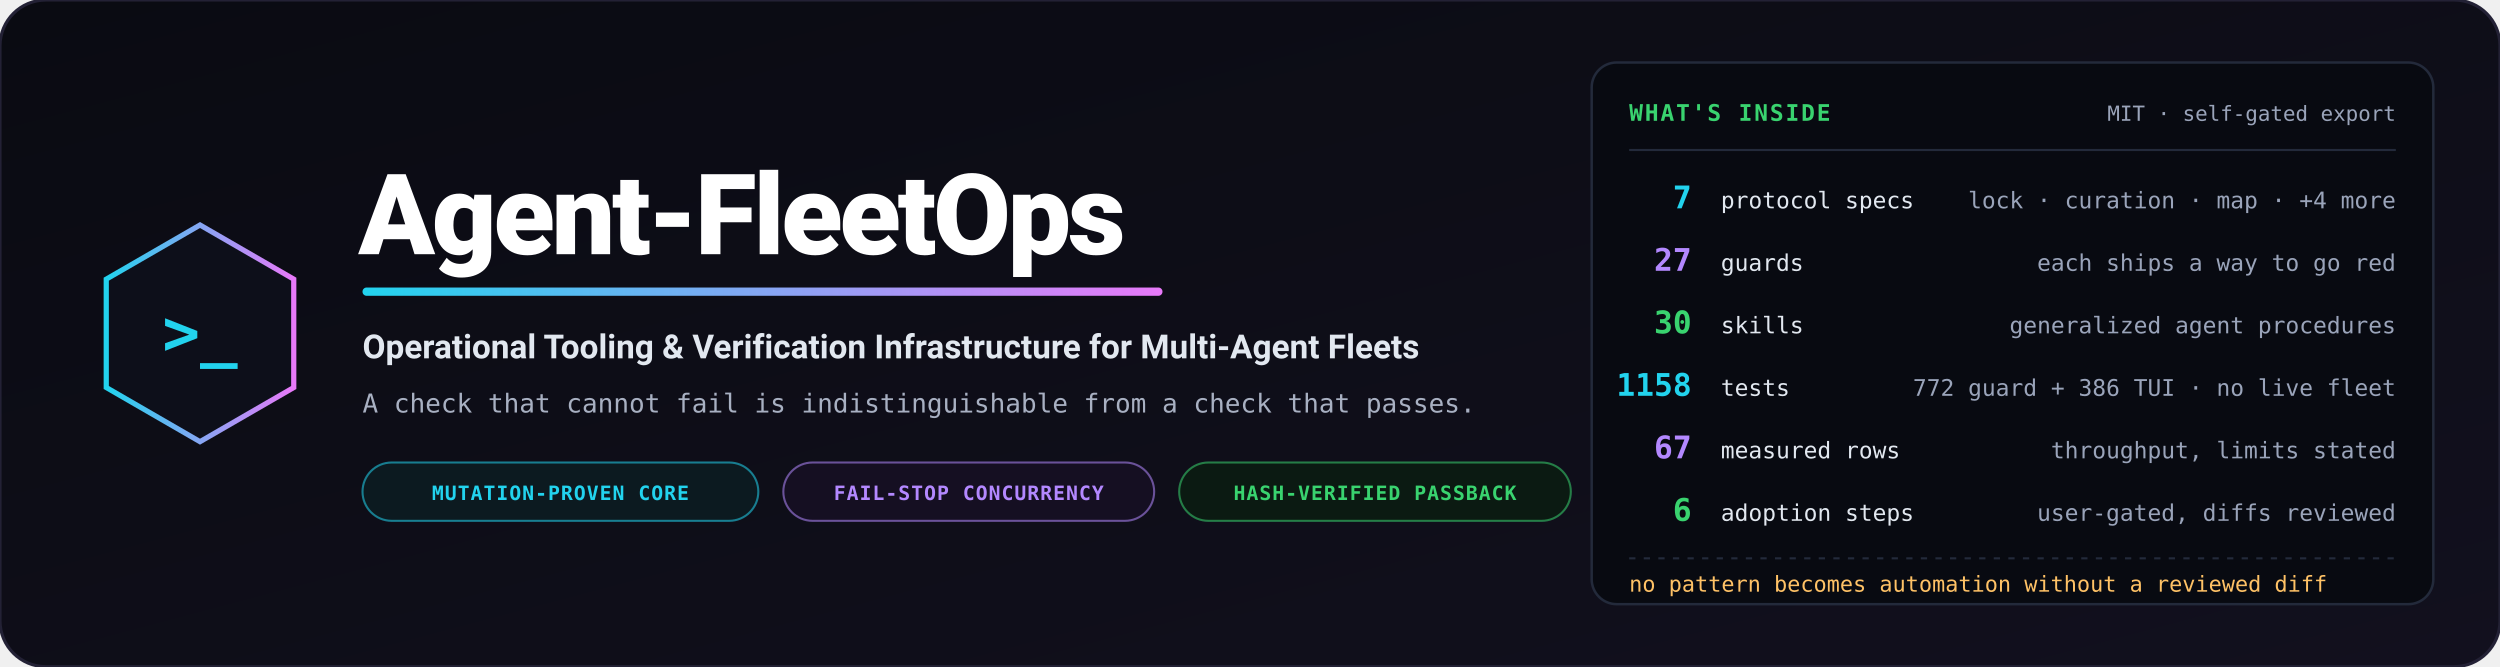
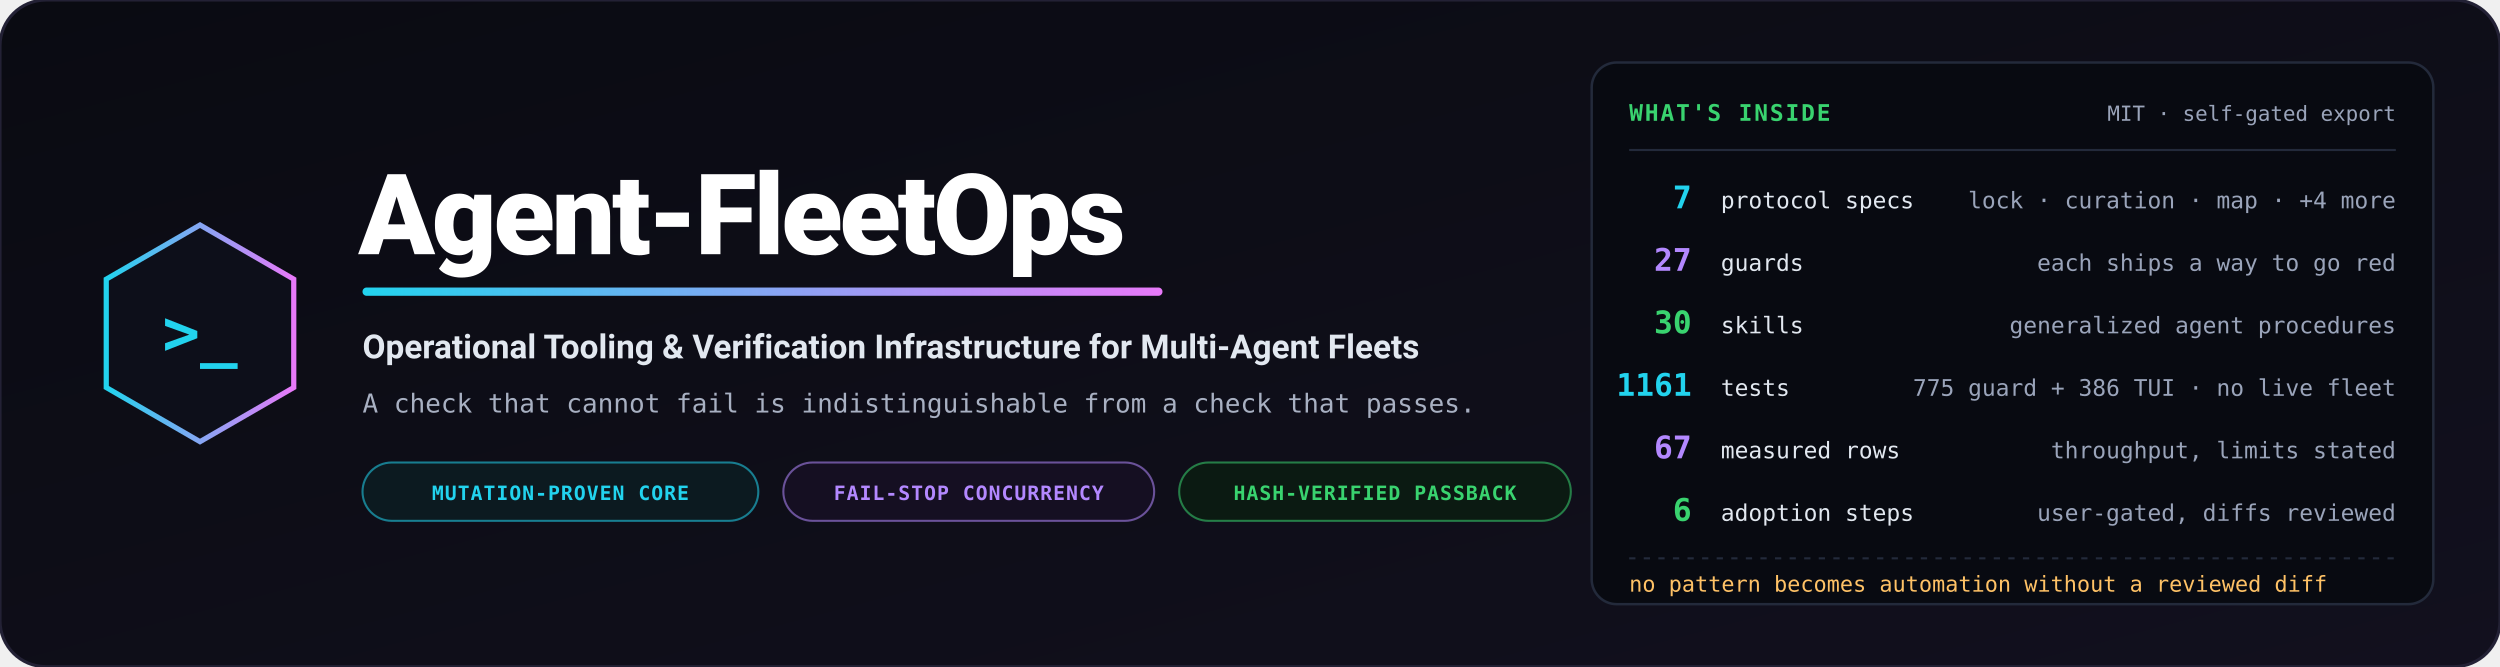
<svg xmlns="http://www.w3.org/2000/svg" viewBox="0 0 1200 320" width="1200" height="320" role="img" aria-label="Agent-FleetOps — operational tooling and verification infrastructure for multi-agent fleets">
  <defs>
    <linearGradient id="bg" x1="0%" y1="0%" x2="100%" y2="100%">
      <stop offset="0%" stop-color="#0a0b12" />
      <stop offset="100%" stop-color="#12101e" />
    </linearGradient>
    <linearGradient id="accent" x1="0%" y1="0%" x2="100%" y2="0%">
      <stop offset="0%" stop-color="#22d3ee" />
      <stop offset="100%" stop-color="#e879f9" />
    </linearGradient>
  </defs>
  <rect width="1200" height="320" rx="22" fill="url(#bg)" stroke="#232135" stroke-width="1.5" />
  <g transform="translate(96, 160)">
    <polygon points="0,-52 45,-26 45,26 0,52 -45,26 -45,-26" fill="#0d0f1a" stroke="url(#accent)" stroke-width="2.5" />
    <text x="0" y="10" text-anchor="middle" font-family="Consolas, monospace" font-size="30" font-weight="bold" fill="#22d3ee">&gt;_</text>
  </g>
  <g transform="translate(172, 0)">
    <text x="0" y="122" font-family="-apple-system, BlinkMacSystemFont, 'Segoe UI', Roboto, sans-serif" font-weight="900" font-size="54" fill="#ffffff" letter-spacing="-1.5">Agent-FleetOps</text>
    <rect x="2" y="138" width="384" height="4" rx="2" fill="url(#accent)" />
    <text x="2" y="172" font-family="-apple-system, BlinkMacSystemFont, 'Segoe UI', Roboto, sans-serif" font-weight="700" font-size="16" fill="#e2e8f0">Operational Tooling &amp; Verification Infrastructure for Multi-Agent Fleets</text>
    <text x="2" y="198" font-family="Consolas, monospace" font-size="12.5" fill="#a8b0c2">A check that cannot fail is indistinguishable from a check that passes.</text>
    <g transform="translate(2, 222)">
      <rect width="190" height="28" rx="14" fill="#0c1a20" stroke="#22d3ee" stroke-opacity="0.55" stroke-width="1" />
      <text x="95" y="18" text-anchor="middle" font-family="Consolas, monospace" font-size="9.5" font-weight="bold" fill="#22d3ee" letter-spacing="0.05em">MUTATION-PROVEN CORE</text>
      <rect x="202" width="178" height="28" rx="14" fill="#150f22" stroke="#b388ff" stroke-opacity="0.55" stroke-width="1" />
      <text x="291" y="18" text-anchor="middle" font-family="Consolas, monospace" font-size="9.5" font-weight="bold" fill="#b388ff" letter-spacing="0.05em">FAIL-STOP CONCURRENCY</text>
      <rect x="392" width="188" height="28" rx="14" fill="#0b1a12" stroke="#39d36f" stroke-opacity="0.55" stroke-width="1" />
      <text x="486" y="18" text-anchor="middle" font-family="Consolas, monospace" font-size="9.5" font-weight="bold" fill="#39d36f" letter-spacing="0.05em">HASH-VERIFIED PASSBACK</text>
    </g>
  </g>
  <g transform="translate(764, 30)">
    <rect width="404" height="260" rx="12" fill="#080a11" stroke="#232a3b" stroke-width="1.2" />
    <text x="18" y="28" font-family="Consolas, monospace" font-size="11" font-weight="bold" fill="#39d36f" letter-spacing="0.08em">WHAT'S INSIDE</text>
    <text x="386" y="28" text-anchor="end" font-family="Consolas, monospace" font-size="10" fill="#9aa4ba">MIT · self-gated export</text>
    <path d="M18,42 L386,42" stroke="#232a3b" stroke-width="1" />
    <g font-family="Consolas, monospace">
      <text x="48" y="70" text-anchor="end" font-size="15" font-weight="bold" fill="#22d3ee">7</text>
      <text x="62" y="70" font-size="11" fill="#e2e8f0">protocol specs</text>
      <text x="386" y="70" text-anchor="end" font-size="11" fill="#9aa4ba">lock · curation · map · +4 more</text>
      <text x="48" y="100" text-anchor="end" font-size="15" font-weight="bold" fill="#b388ff">27</text>
      <text x="62" y="100" font-size="11" fill="#e2e8f0">guards</text>
      <text x="386" y="100" text-anchor="end" font-size="11" fill="#9aa4ba">each ships a way to go red</text>
      <text x="48" y="130" text-anchor="end" font-size="15" font-weight="bold" fill="#39d36f">30</text>
      <text x="62" y="130" font-size="11" fill="#e2e8f0">skills</text>
      <text x="386" y="130" text-anchor="end" font-size="11" fill="#9aa4ba">generalized agent procedures</text>
-       <text x="48" y="160" text-anchor="end" font-size="15" font-weight="bold" fill="#22d3ee">1158</text>
+       <text x="48" y="160" text-anchor="end" font-size="15" font-weight="bold" fill="#22d3ee">1161</text>
      <text x="62" y="160" font-size="11" fill="#e2e8f0">tests</text>
-       <text x="386" y="160" text-anchor="end" font-size="11" fill="#9aa4ba">772 guard + 386 TUI · no live fleet</text>
+       <text x="386" y="160" text-anchor="end" font-size="11" fill="#9aa4ba">775 guard + 386 TUI · no live fleet</text>
      <text x="48" y="190" text-anchor="end" font-size="15" font-weight="bold" fill="#b388ff">67</text>
      <text x="62" y="190" font-size="11" fill="#e2e8f0">measured rows</text>
      <text x="386" y="190" text-anchor="end" font-size="11" fill="#9aa4ba">throughput, limits stated</text>
      <text x="48" y="220" text-anchor="end" font-size="15" font-weight="bold" fill="#39d36f">6</text>
      <text x="62" y="220" font-size="11" fill="#e2e8f0">adoption steps</text>
      <text x="386" y="220" text-anchor="end" font-size="11" fill="#9aa4ba">user-gated, diffs reviewed</text>
    </g>
    <path d="M18,238 L386,238" stroke="#232a3b" stroke-width="1" stroke-dasharray="3,4" />
    <text x="18" y="254" font-family="Consolas, monospace" font-size="10.5" fill="#ffc266">no pattern becomes automation without a reviewed diff</text>
  </g>
</svg>
